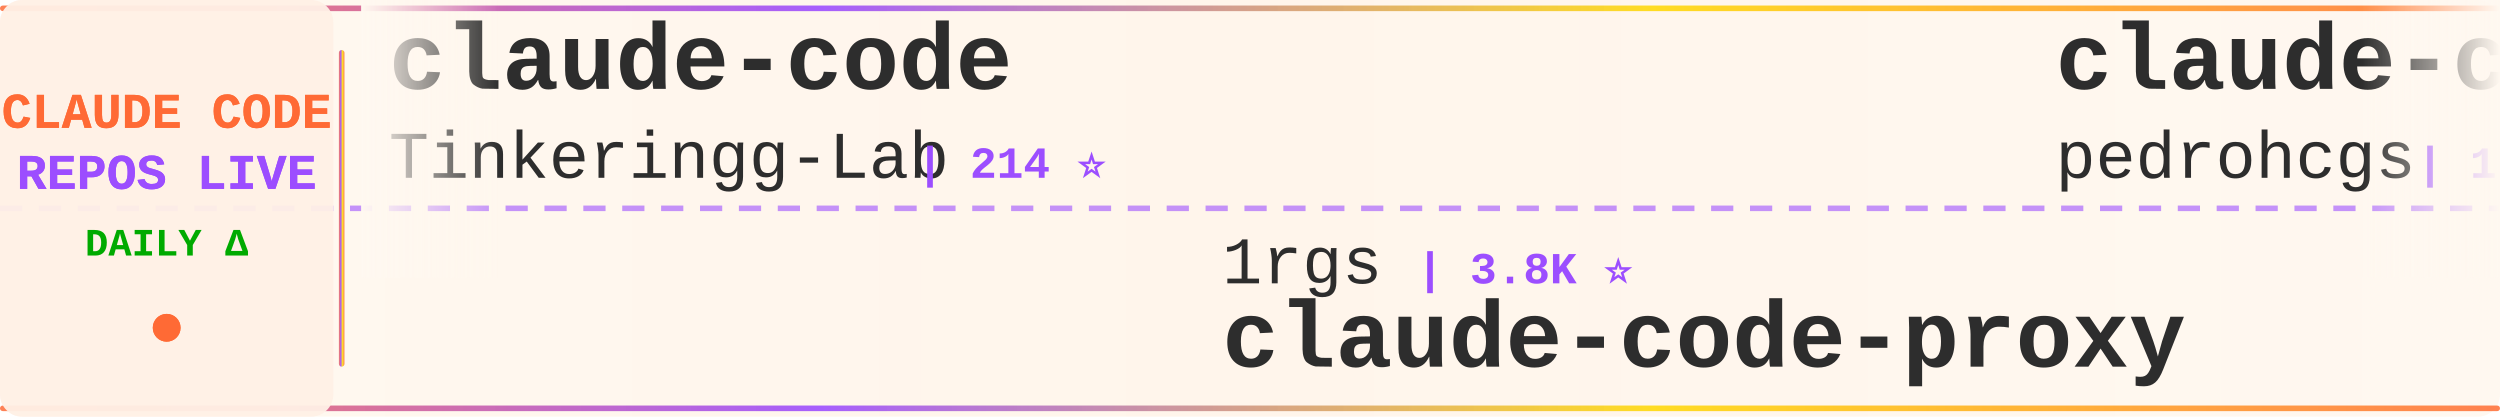
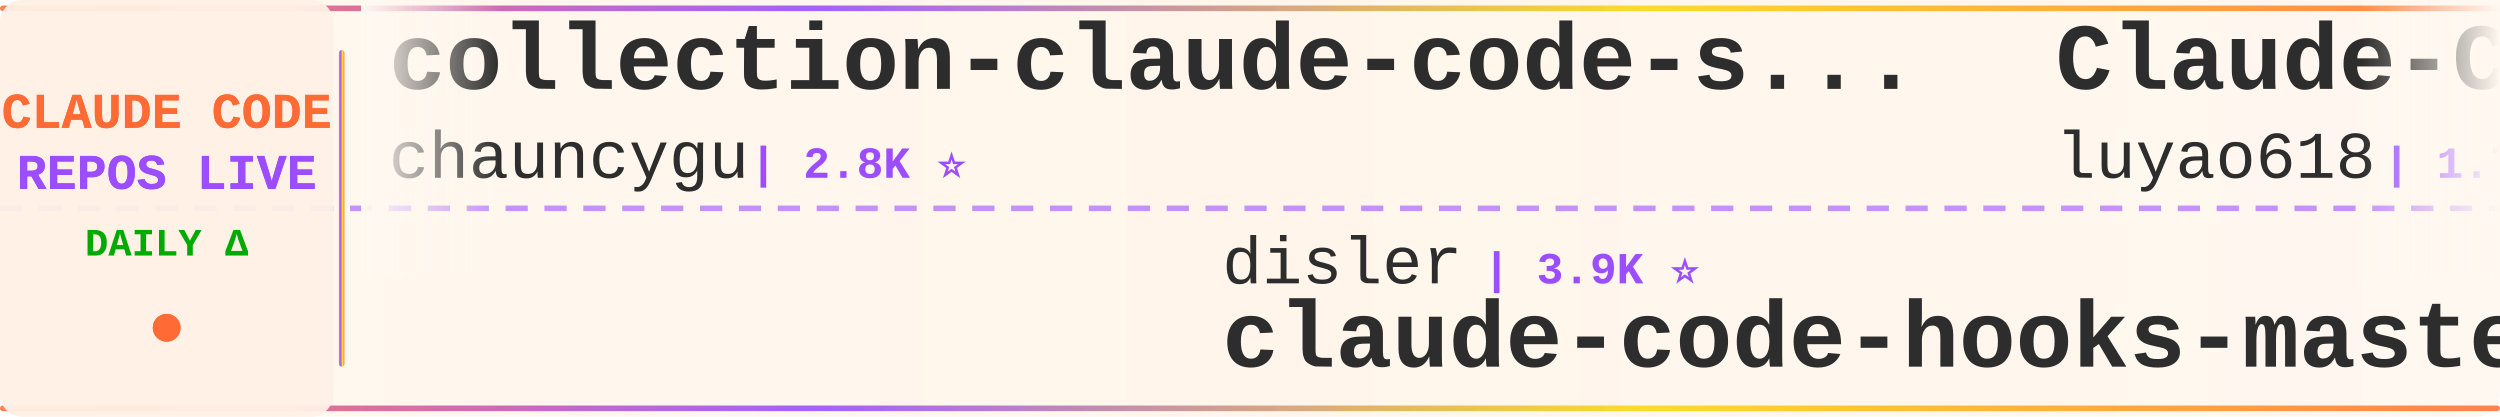
<svg xmlns="http://www.w3.org/2000/svg" width="900" height="150">
  <defs>
    <linearGradient id="tickerBg" x1="0%" y1="0%" x2="100%" y2="0%">
      <stop offset="0%" style="stop-color:#fff8f0;stop-opacity:0.98" />
      <stop offset="50%" style="stop-color:#fff5eb;stop-opacity:1" />
      <stop offset="100%" style="stop-color:#fff8f0;stop-opacity:0.98" />
    </linearGradient>
    <linearGradient id="borderGrad" x1="0%" y1="0%" x2="100%" y2="0%">
      <stop offset="0%" style="stop-color:#FF6B35;stop-opacity:0.85">
        <animate attributeName="stop-opacity" values="0.85;1;0.85" dur="2s" repeatCount="indefinite" />
      </stop>
      <stop offset="33%" style="stop-color:#9C4EFF;stop-opacity:0.9">
        <animate attributeName="stop-opacity" values="0.9;1;0.9" dur="2.2s" repeatCount="indefinite" />
      </stop>
      <stop offset="66%" style="stop-color:#FFD700;stop-opacity:0.85">
        <animate attributeName="stop-opacity" values="0.85;1;0.85" dur="1.8s" repeatCount="indefinite" />
      </stop>
      <stop offset="100%" style="stop-color:#FF6B35;stop-opacity:0.85">
        <animate attributeName="stop-opacity" values="0.85;1;0.85" dur="2s" repeatCount="indefinite" />
      </stop>
    </linearGradient>
    <filter id="textGlow">
      <feGaussianBlur stdDeviation="0.15" result="coloredBlur" />
      <feMerge>
        <feMergeNode in="coloredBlur" />
        <feMergeNode in="SourceGraphic" />
      </feMerge>
    </filter>
    <filter id="metricGlow">
      <feGaussianBlur stdDeviation="0.2" result="coloredBlur" />
      <feMerge>
        <feMergeNode in="coloredBlur" />
        <feMergeNode in="SourceGraphic" />
      </feMerge>
    </filter>
    <linearGradient id="leftFade" x1="0%" y1="0%" x2="100%" y2="0%">
      <stop offset="0%" style="stop-color:#fff8f0;stop-opacity:1" />
      <stop offset="100%" style="stop-color:#fff8f0;stop-opacity:0" />
    </linearGradient>
    <linearGradient id="rightFade" x1="0%" y1="0%" x2="100%" y2="0%">
      <stop offset="0%" style="stop-color:#fff8f0;stop-opacity:0" />
      <stop offset="100%" style="stop-color:#fff8f0;stop-opacity:1" />
    </linearGradient>
  </defs>
  <rect width="900" height="150" fill="url(#tickerBg)" rx="8" />
  <rect x="0" y="2" width="900" height="2" fill="url(#borderGrad)" rx="1" />
  <rect x="0" y="146" width="900" height="2" fill="url(#borderGrad)" rx="1" />
  <line x1="0" y1="75" x2="900" y2="75" stroke="#9C4EFF" stroke-width="2" stroke-dasharray="8 6" opacity="0.6" />
  <rect x="0" y="0" width="120" height="150" fill="#fff0e6" opacity="0.95" rx="8" />
  <text x="60" y="46" font-family="'Courier New', monospace" font-size="18" font-weight="bold" fill="#FF6B35" text-anchor="middle" filter="url(#textGlow)">
    CLAUDE CODE
  </text>
  <text x="60" y="68" font-family="'Courier New', monospace" font-size="18" font-weight="bold" fill="#9C4EFF" text-anchor="middle" filter="url(#textGlow)">
    REPOS LIVE
  </text>
  <text x="60" y="92" font-family="'Courier New', monospace" font-size="14" font-weight="bold" fill="#00aa00" text-anchor="middle">
    DAILY Δ
  </text>
  <circle cx="60" cy="118" r="5" fill="#FF6B35" filter="url(#metricGlow)">
    <animate attributeName="r" values="4;6;4" dur="1.5s" repeatCount="indefinite" />
    <animate attributeName="opacity" values="0.6;1;0.6" dur="1.5s" repeatCount="indefinite" />
  </circle>
  <rect x="122" y="18" width="2" height="114" fill="url(#borderGrad)" rx="1" />
  <clipPath id="tickerClip">
    <rect x="130" y="0" width="770" height="150" />
  </clipPath>
  <g clip-path="url(#tickerClip)">
    <g id="tickerItems">
      <animateTransform attributeName="transform" attributeType="XML" type="translate" from="0 0" to="-3000 0" dur="54s" repeatCount="indefinite" />
      <g transform="translate(0, 0)">
-         <text x="140" y="32" font-family="'Courier New', monospace" font-size="34" font-weight="bold" fill="#2d2d2d">claude-code</text>
-         <text x="140" y="64" font-family="'Courier New', monospace" font-size="24" font-weight="normal" fill="#2d2d2d" opacity="1.0">Tinkeringg-Lab</text>
-         <text x="330" y="64" font-family="'Courier New', monospace" font-size="16" font-weight="bold" fill="#9C4EFF"> | 214 ⭐</text>
+         <text x="140" y="32" font-family="'Courier New', monospace" font-size="34" font-weight="bold" fill="#2d2d2d">collection-claude-code-s...</text>
+         <text x="140" y="64" font-family="'Courier New', monospace" font-size="24" font-weight="normal" fill="#2d2d2d" opacity="1.0">chauncygu</text>
+         <text x="270" y="64" font-family="'Courier New', monospace" font-size="16" font-weight="bold" fill="#9C4EFF"> | 2.8K ⭐</text>
      </g>
      <g transform="translate(300, 0)">
-         <text x="140" y="102" font-family="'Courier New', monospace" font-size="24" font-weight="normal" fill="#2d2d2d" opacity="1.0">1rgs</text>
-         <text x="210" y="102" font-family="'Courier New', monospace" font-size="16" font-weight="bold" fill="#9C4EFF"> | 3.8K ⭐</text>
-         <text x="140" y="132" font-family="'Courier New', monospace" font-size="34" font-weight="bold" fill="#2d2d2d">claude-code-proxy</text>
+         <text x="140" y="102" font-family="'Courier New', monospace" font-size="24" font-weight="normal" fill="#2d2d2d" opacity="1.0">disler</text>
+         <text x="234" y="102" font-family="'Courier New', monospace" font-size="16" font-weight="bold" fill="#9C4EFF"> | 3.9K ⭐</text>
+         <text x="140" y="132" font-family="'Courier New', monospace" font-size="34" font-weight="bold" fill="#2d2d2d">claude-code-hooks-master...</text>
      </g>
      <g transform="translate(600, 0)">
-         <text x="140" y="32" font-family="'Courier New', monospace" font-size="34" font-weight="bold" fill="#2d2d2d">claude-code-my-workflow</text>
-         <text x="140" y="64" font-family="'Courier New', monospace" font-size="24" font-weight="normal" fill="#2d2d2d" opacity="1.0">pedrohcgs</text>
-         <text x="270" y="64" font-family="'Courier New', monospace" font-size="16" font-weight="bold" fill="#9C4EFF"> | 1.6K ⭐</text>
+         <text x="140" y="32" font-family="'Courier New', monospace" font-size="34" font-weight="bold" fill="#2d2d2d">Claude-Code-Source-Study</text>
+         <text x="140" y="64" font-family="'Courier New', monospace" font-size="24" font-weight="normal" fill="#2d2d2d" opacity="1.0">luyao618</text>
+         <text x="258" y="64" font-family="'Courier New', monospace" font-size="16" font-weight="bold" fill="#9C4EFF"> | 1.7K ⭐</text>
      </g>
      <g transform="translate(900, 0)">
-         <text x="140" y="102" font-family="'Courier New', monospace" font-size="24" font-weight="normal" fill="#2d2d2d" opacity="1.0">T-Lab-CUHKSZ</text>
-         <text x="306" y="102" font-family="'Courier New', monospace" font-size="16" font-weight="bold" fill="#9C4EFF"> | 329 ⭐</text>
-         <text x="140" y="132" font-family="'Courier New', monospace" font-size="34" font-weight="bold" fill="#2d2d2d">claude-code</text>
+         <text x="140" y="102" font-family="'Courier New', monospace" font-size="24" font-weight="normal" fill="#2d2d2d" opacity="1.0">ponponon</text>
+         <text x="258" y="102" font-family="'Courier New', monospace" font-size="16" font-weight="bold" fill="#9C4EFF"> | 2.3K ⭐</text>
+         <text x="140" y="132" font-family="'Courier New', monospace" font-size="34" font-weight="bold" fill="#2d2d2d">claude_code_src</text>
      </g>
      <g transform="translate(1200, 0)">
-         <text x="140" y="32" font-family="'Courier New', monospace" font-size="34" font-weight="bold" fill="#2d2d2d">claude-code-from-source</text>
-         <text x="140" y="64" font-family="'Courier New', monospace" font-size="24" font-weight="normal" fill="#2d2d2d" opacity="1.0">alejandrobalderas</text>
-         <text x="366" y="64" font-family="'Courier New', monospace" font-size="16" font-weight="bold" fill="#9C4EFF"> | 3.0K ⭐ +3</text>
+         <text x="140" y="32" font-family="'Courier New', monospace" font-size="34" font-weight="bold" fill="#2d2d2d">claude-code-infrastructu...</text>
+         <text x="140" y="64" font-family="'Courier New', monospace" font-size="24" font-weight="normal" fill="#2d2d2d" opacity="1.0">diet103</text>
+         <text x="246" y="64" font-family="'Courier New', monospace" font-size="16" font-weight="bold" fill="#9C4EFF"> | 10.0K ⭐</text>
      </g>
      <g transform="translate(1500, 0)">
-         <text x="140" y="102" font-family="'Courier New', monospace" font-size="24" font-weight="normal" fill="#2d2d2d" opacity="1.0">jarmuine</text>
-         <text x="258" y="102" font-family="'Courier New', monospace" font-size="16" font-weight="bold" fill="#9C4EFF"> | 2.3K ⭐</text>
-         <text x="140" y="132" font-family="'Courier New', monospace" font-size="34" font-weight="bold" fill="#2d2d2d">claude-code</text>
+         <text x="140" y="102" font-family="'Courier New', monospace" font-size="24" font-weight="normal" fill="#2d2d2d" opacity="1.0">ghuntley</text>
+         <text x="258" y="102" font-family="'Courier New', monospace" font-size="16" font-weight="bold" fill="#9C4EFF"> | 991 ⭐</text>
+         <text x="140" y="132" font-family="'Courier New', monospace" font-size="34" font-weight="bold" fill="#2d2d2d">claude-code-source-code-...</text>
      </g>
      <g transform="translate(1800, 0)">
-         <text x="140" y="32" font-family="'Courier New', monospace" font-size="34" font-weight="bold" fill="#2d2d2d">awesome-claude-code-suba...</text>
-         <text x="140" y="64" font-family="'Courier New', monospace" font-size="24" font-weight="normal" fill="#2d2d2d" opacity="1.0">VoltAgent</text>
-         <text x="270" y="64" font-family="'Courier New', monospace" font-size="16" font-weight="bold" fill="#9C4EFF"> | 25.4K ⭐ +9</text>
+         <text x="140" y="32" font-family="'Courier New', monospace" font-size="34" font-weight="bold" fill="#2d2d2d">claude-code-book</text>
+         <text x="140" y="64" font-family="'Courier New', monospace" font-size="24" font-weight="normal" fill="#2d2d2d" opacity="1.0">lintsinghua</text>
+         <text x="294" y="64" font-family="'Courier New', monospace" font-size="16" font-weight="bold" fill="#9C4EFF"> | 4.3K ⭐ +3</text>
      </g>
      <g transform="translate(2100, 0)">
-         <text x="140" y="102" font-family="'Courier New', monospace" font-size="24" font-weight="normal" fill="#2d2d2d" opacity="1.0">OrcaWhisper</text>
-         <text x="294" y="102" font-family="'Courier New', monospace" font-size="16" font-weight="bold" fill="#9C4EFF"> | 101 ⭐</text>
-         <text x="140" y="132" font-family="'Courier New', monospace" font-size="34" font-weight="bold" fill="#2d2d2d">Claude-Code</text>
+         <text x="140" y="102" font-family="'Courier New', monospace" font-size="24" font-weight="normal" fill="#2d2d2d" opacity="1.0">jqueryscript</text>
+         <text x="306" y="102" font-family="'Courier New', monospace" font-size="16" font-weight="bold" fill="#9C4EFF"> | 517 ⭐</text>
+         <text x="140" y="132" font-family="'Courier New', monospace" font-size="34" font-weight="bold" fill="#2d2d2d">awesome-claude-code</text>
      </g>
      <g transform="translate(2400, 0)">
-         <text x="140" y="32" font-family="'Courier New', monospace" font-size="34" font-weight="bold" fill="#2d2d2d">arcads-claude-code</text>
-         <text x="140" y="64" font-family="'Courier New', monospace" font-size="24" font-weight="normal" fill="#2d2d2d" opacity="1.0">krusemediallc</text>
-         <text x="318" y="64" font-family="'Courier New', monospace" font-size="16" font-weight="bold" fill="#9C4EFF"> | 1.5K ⭐ +3</text>
+         <text x="140" y="32" font-family="'Courier New', monospace" font-size="34" font-weight="bold" fill="#2d2d2d">claude-code-settings</text>
+         <text x="140" y="64" font-family="'Courier New', monospace" font-size="24" font-weight="normal" fill="#2d2d2d" opacity="1.0">feiskyer</text>
+         <text x="258" y="64" font-family="'Courier New', monospace" font-size="16" font-weight="bold" fill="#9C4EFF"> | 1.7K ⭐</text>
      </g>
      <g transform="translate(2700, 0)">
-         <text x="140" y="102" font-family="'Courier New', monospace" font-size="24" font-weight="normal" fill="#2d2d2d" opacity="1.0">Windy3f3f3f3f</text>
-         <text x="318" y="102" font-family="'Courier New', monospace" font-size="16" font-weight="bold" fill="#9C4EFF"> | 2.7K ⭐</text>
-         <text x="140" y="132" font-family="'Courier New', monospace" font-size="34" font-weight="bold" fill="#2d2d2d">claude-code-from-scratch</text>
+         <text x="140" y="102" font-family="'Courier New', monospace" font-size="24" font-weight="normal" fill="#2d2d2d" opacity="1.0">anthropics</text>
+         <text x="282" y="102" font-family="'Courier New', monospace" font-size="16" font-weight="bold" fill="#9C4EFF"> | 992 ⭐ +1</text>
+         <text x="140" y="132" font-family="'Courier New', monospace" font-size="34" font-weight="bold" fill="#2d2d2d">claude-code-base-action</text>
      </g>
      <g transform="translate(3000, 0)">
-         <text x="140" y="32" font-family="'Courier New', monospace" font-size="34" font-weight="bold" fill="#2d2d2d">claude-code</text>
-         <text x="140" y="64" font-family="'Courier New', monospace" font-size="24" font-weight="normal" fill="#2d2d2d" opacity="1.0">Tinkeringg-Lab</text>
-         <text x="330" y="64" font-family="'Courier New', monospace" font-size="16" font-weight="bold" fill="#9C4EFF"> | 214 ⭐</text>
+         <text x="140" y="32" font-family="'Courier New', monospace" font-size="34" font-weight="bold" fill="#2d2d2d">collection-claude-code-s...</text>
+         <text x="140" y="64" font-family="'Courier New', monospace" font-size="24" font-weight="normal" fill="#2d2d2d" opacity="1.0">chauncygu</text>
+         <text x="270" y="64" font-family="'Courier New', monospace" font-size="16" font-weight="bold" fill="#9C4EFF"> | 2.8K ⭐</text>
      </g>
      <g transform="translate(3300, 0)">
-         <text x="140" y="102" font-family="'Courier New', monospace" font-size="24" font-weight="normal" fill="#2d2d2d" opacity="1.0">1rgs</text>
-         <text x="210" y="102" font-family="'Courier New', monospace" font-size="16" font-weight="bold" fill="#9C4EFF"> | 3.8K ⭐</text>
-         <text x="140" y="132" font-family="'Courier New', monospace" font-size="34" font-weight="bold" fill="#2d2d2d">claude-code-proxy</text>
+         <text x="140" y="102" font-family="'Courier New', monospace" font-size="24" font-weight="normal" fill="#2d2d2d" opacity="1.0">disler</text>
+         <text x="234" y="102" font-family="'Courier New', monospace" font-size="16" font-weight="bold" fill="#9C4EFF"> | 3.9K ⭐</text>
+         <text x="140" y="132" font-family="'Courier New', monospace" font-size="34" font-weight="bold" fill="#2d2d2d">claude-code-hooks-master...</text>
      </g>
      <g transform="translate(3600, 0)">
-         <text x="140" y="32" font-family="'Courier New', monospace" font-size="34" font-weight="bold" fill="#2d2d2d">claude-code-my-workflow</text>
-         <text x="140" y="64" font-family="'Courier New', monospace" font-size="24" font-weight="normal" fill="#2d2d2d" opacity="1.0">pedrohcgs</text>
-         <text x="270" y="64" font-family="'Courier New', monospace" font-size="16" font-weight="bold" fill="#9C4EFF"> | 1.6K ⭐</text>
+         <text x="140" y="32" font-family="'Courier New', monospace" font-size="34" font-weight="bold" fill="#2d2d2d">Claude-Code-Source-Study</text>
+         <text x="140" y="64" font-family="'Courier New', monospace" font-size="24" font-weight="normal" fill="#2d2d2d" opacity="1.0">luyao618</text>
+         <text x="258" y="64" font-family="'Courier New', monospace" font-size="16" font-weight="bold" fill="#9C4EFF"> | 1.7K ⭐</text>
      </g>
      <g transform="translate(3900, 0)">
-         <text x="140" y="102" font-family="'Courier New', monospace" font-size="24" font-weight="normal" fill="#2d2d2d" opacity="1.0">T-Lab-CUHKSZ</text>
-         <text x="306" y="102" font-family="'Courier New', monospace" font-size="16" font-weight="bold" fill="#9C4EFF"> | 329 ⭐</text>
-         <text x="140" y="132" font-family="'Courier New', monospace" font-size="34" font-weight="bold" fill="#2d2d2d">claude-code</text>
+         <text x="140" y="102" font-family="'Courier New', monospace" font-size="24" font-weight="normal" fill="#2d2d2d" opacity="1.0">ponponon</text>
+         <text x="258" y="102" font-family="'Courier New', monospace" font-size="16" font-weight="bold" fill="#9C4EFF"> | 2.3K ⭐</text>
+         <text x="140" y="132" font-family="'Courier New', monospace" font-size="34" font-weight="bold" fill="#2d2d2d">claude_code_src</text>
      </g>
    </g>
  </g>
  <rect x="130" y="0" width="50" height="100" fill="url(#leftFade)" />
  <rect x="850" y="0" width="50" height="100" fill="url(#rightFade)" />
</svg>
